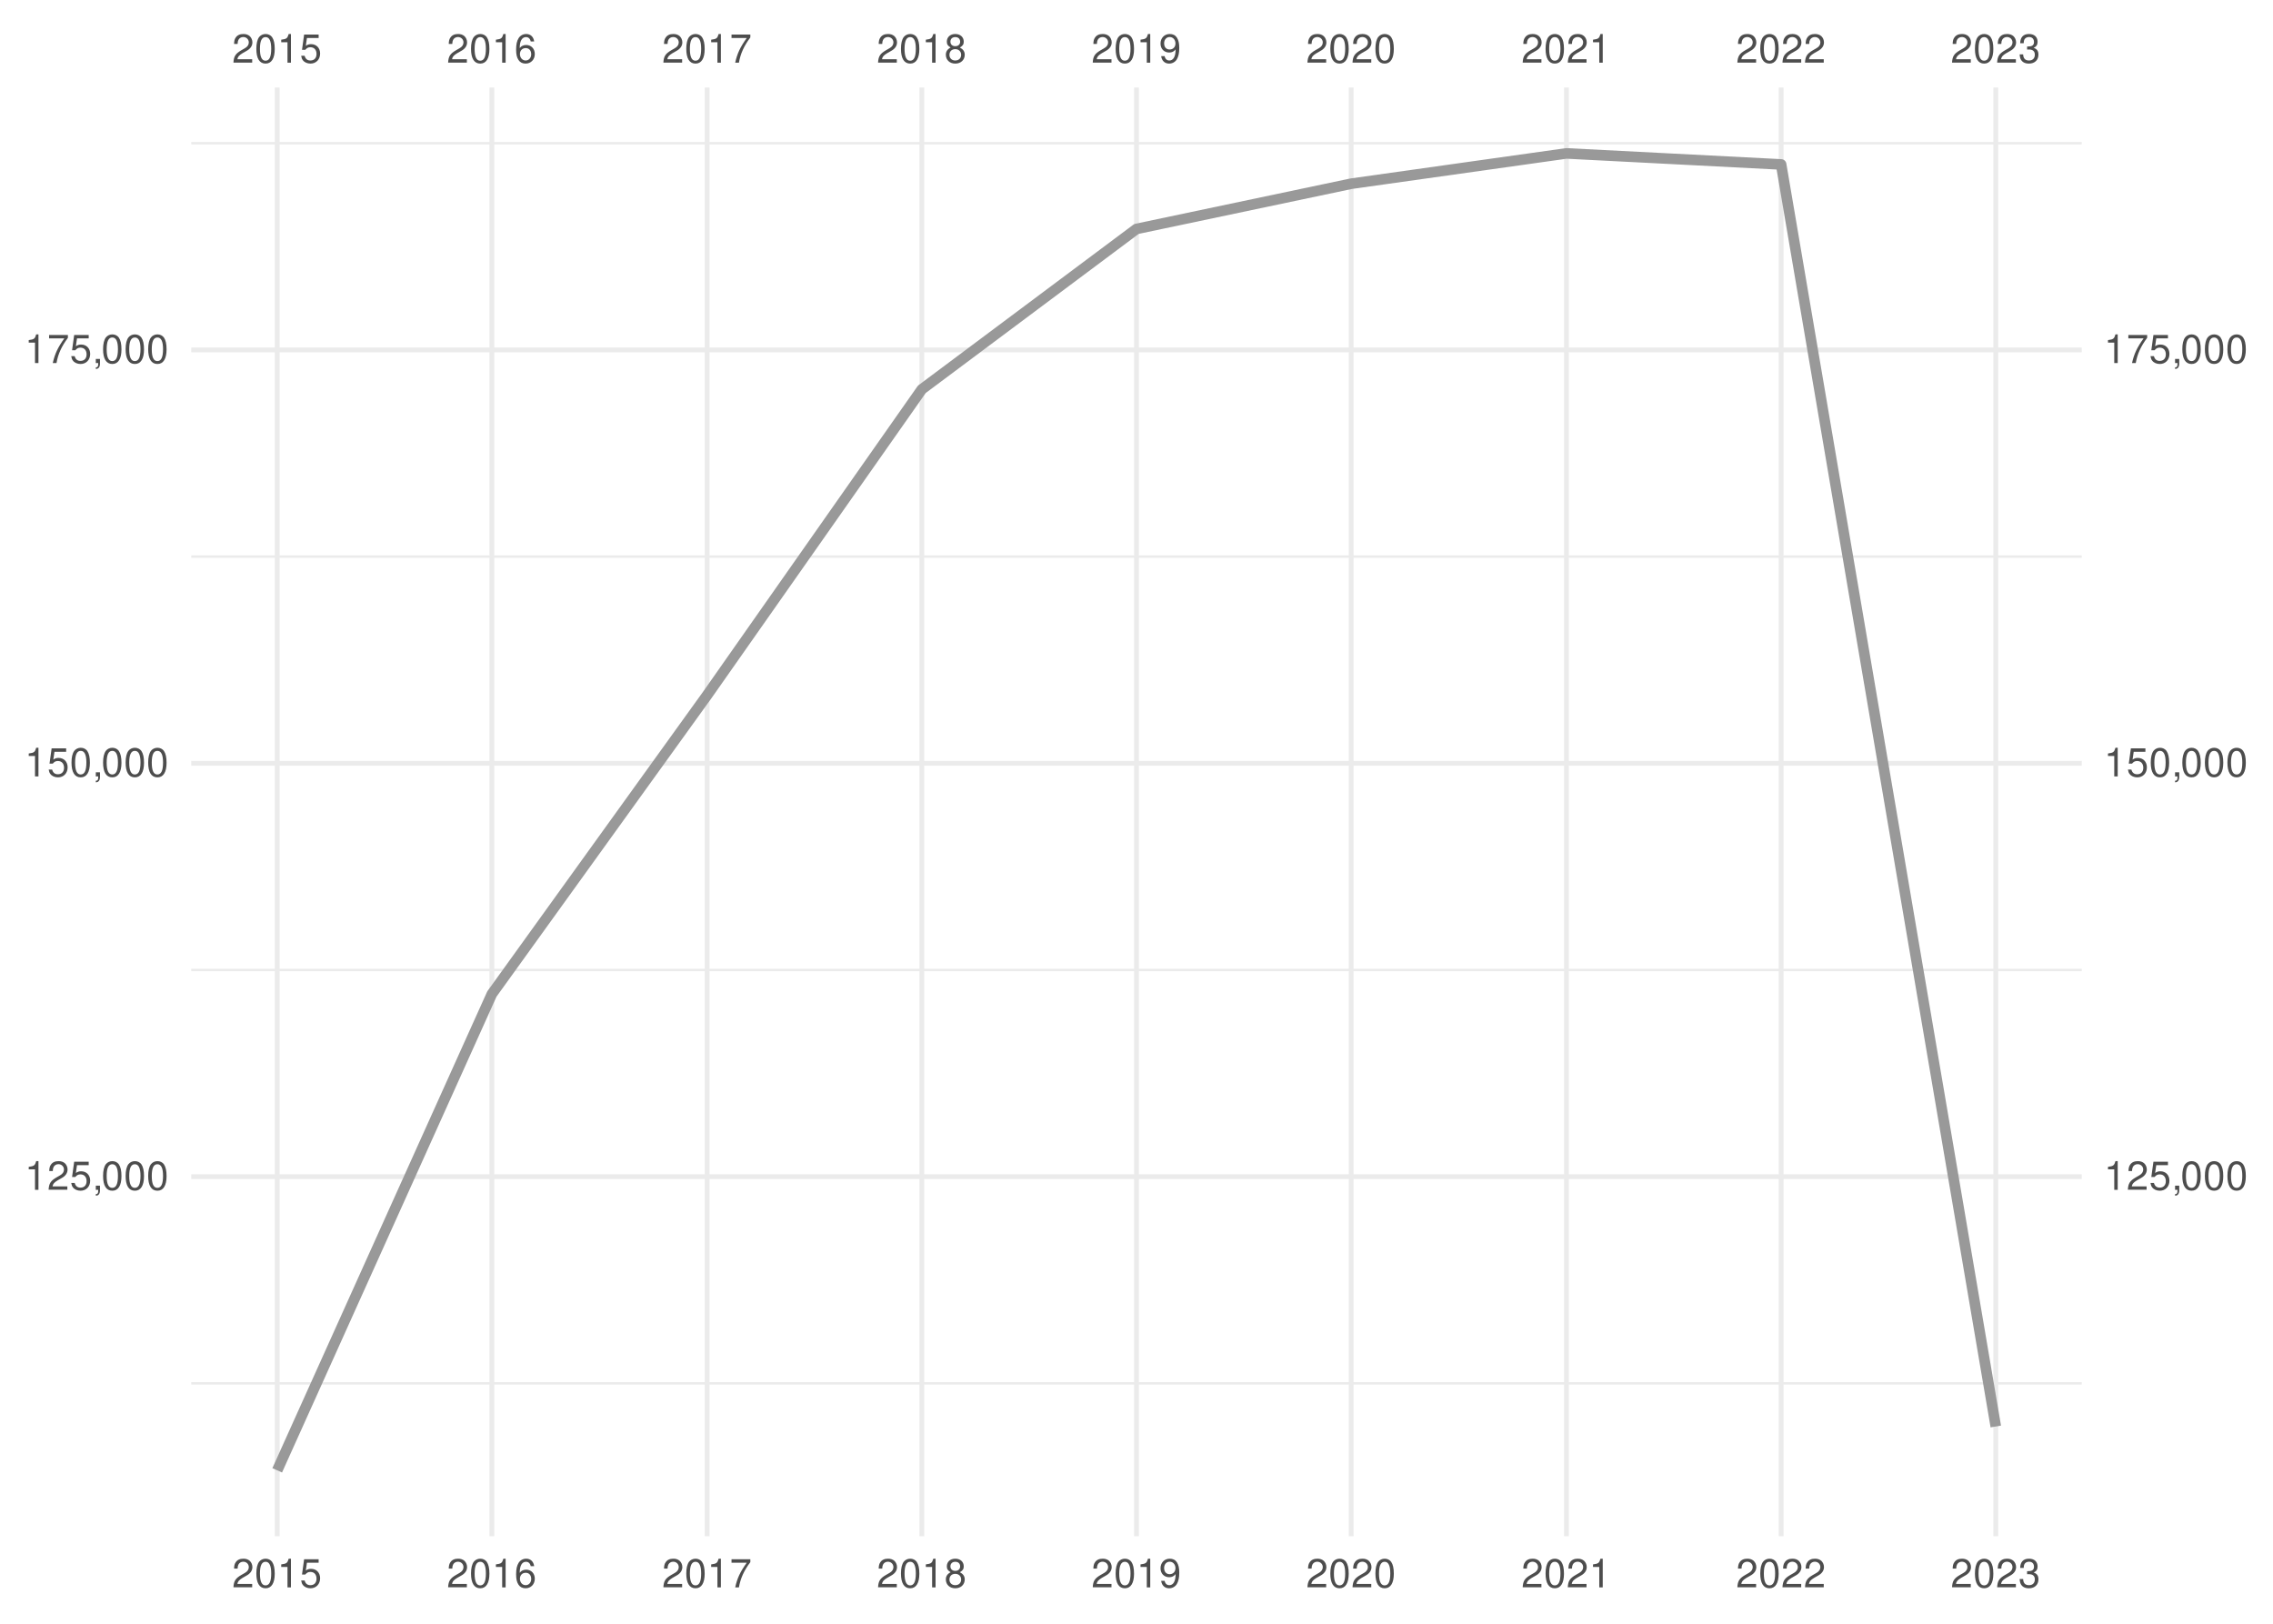
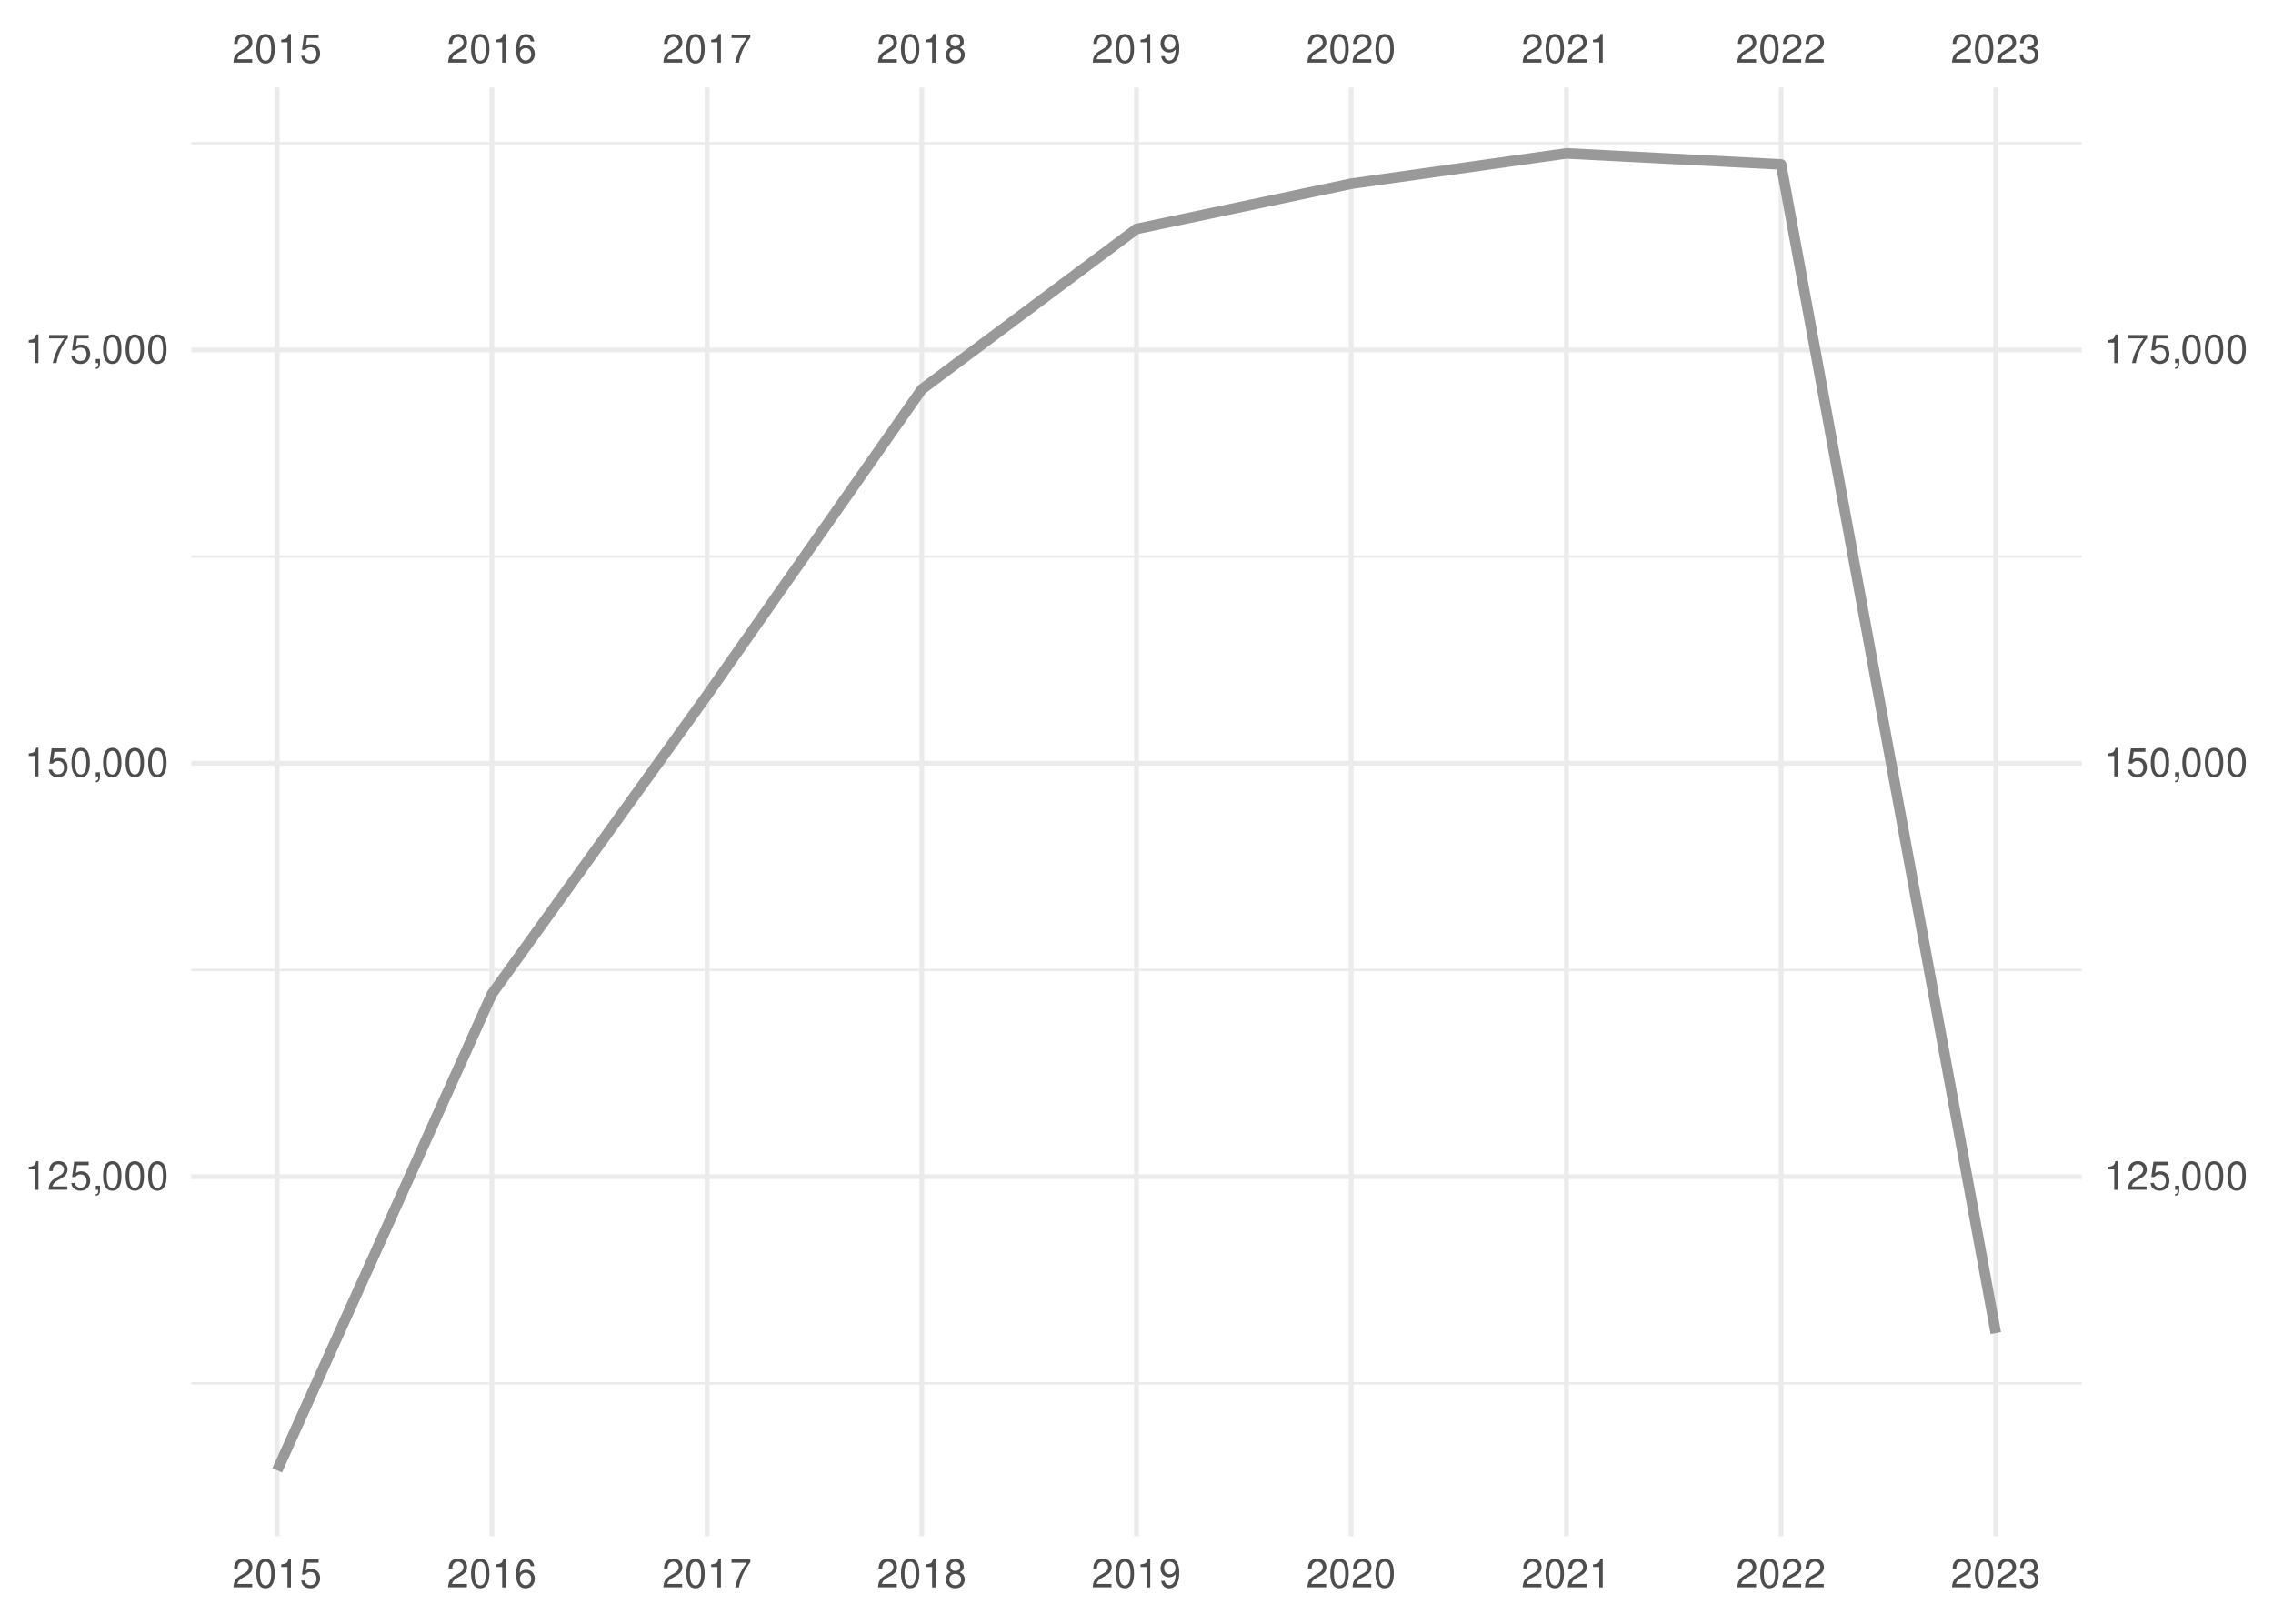
<svg xmlns="http://www.w3.org/2000/svg" xmlns:xlink="http://www.w3.org/1999/xlink" width="504pt" height="360pt" viewBox="0 0 504 360" version="1.1">
  <defs>
    <g>
      <symbol overflow="visible" id="glyph0-0">
        <path style="stroke:none;" d="" />
      </symbol>
      <symbol overflow="visible" id="glyph0-1">
        <path style="stroke:none;" d="M 4.453 -0.766 L 1.172 -0.766 C 1.25 -1.297 1.531 -1.625 2.297 -2.094 L 3.172 -2.594 C 4.047 -3.062 4.5 -3.719 4.5 -4.5 C 4.5 -5.031 4.281 -5.531 3.922 -5.875 C 3.547 -6.203 3.094 -6.359 2.5 -6.359 C 1.703 -6.359 1.125 -6.078 0.781 -5.531 C 0.547 -5.203 0.453 -4.797 0.438 -4.156 L 1.219 -4.156 C 1.234 -4.594 1.297 -4.844 1.406 -5.062 C 1.594 -5.438 2 -5.688 2.469 -5.688 C 3.172 -5.688 3.703 -5.172 3.703 -4.484 C 3.703 -3.969 3.406 -3.531 2.859 -3.219 L 2.047 -2.75 C 0.75 -2 0.375 -1.406 0.297 -0.016 L 4.453 -0.016 Z M 4.453 -0.766 " />
      </symbol>
      <symbol overflow="visible" id="glyph0-2">
        <path style="stroke:none;" d="M 2.422 -6.359 C 1.844 -6.359 1.312 -6.094 0.984 -5.672 C 0.578 -5.109 0.375 -4.25 0.375 -3.078 C 0.375 -0.938 1.078 0.203 2.422 0.203 C 3.734 0.203 4.453 -0.938 4.453 -3.031 C 4.453 -4.25 4.266 -5.078 3.859 -5.672 C 3.531 -6.109 3.016 -6.359 2.422 -6.359 Z M 2.422 -5.672 C 3.25 -5.672 3.672 -4.828 3.672 -3.094 C 3.672 -1.281 3.266 -0.438 2.406 -0.438 C 1.578 -0.438 1.172 -1.312 1.172 -3.062 C 1.172 -4.828 1.578 -5.672 2.422 -5.672 Z M 2.422 -5.672 " />
      </symbol>
      <symbol overflow="visible" id="glyph0-3">
        <path style="stroke:none;" d="M 2.281 -4.531 L 2.281 0 L 3.047 0 L 3.047 -6.359 L 2.547 -6.359 C 2.266 -5.391 2.094 -5.25 0.891 -5.094 L 0.891 -4.531 Z M 2.281 -4.531 " />
      </symbol>
      <symbol overflow="visible" id="glyph0-4">
        <path style="stroke:none;" d="M 4.188 -6.234 L 0.969 -6.234 L 0.5 -2.844 L 1.219 -2.844 C 1.578 -3.266 1.875 -3.422 2.359 -3.422 C 3.203 -3.422 3.719 -2.844 3.719 -1.922 C 3.719 -1.031 3.203 -0.484 2.359 -0.484 C 1.688 -0.484 1.266 -0.828 1.078 -1.531 L 0.312 -1.531 C 0.406 -1.016 0.5 -0.781 0.688 -0.547 C 1.031 -0.078 1.672 0.203 2.375 0.203 C 3.641 0.203 4.516 -0.719 4.516 -2.031 C 4.516 -3.266 3.688 -4.109 2.5 -4.109 C 2.062 -4.109 1.703 -4 1.344 -3.734 L 1.594 -5.469 L 4.188 -5.469 Z M 4.188 -6.234 " />
      </symbol>
      <symbol overflow="visible" id="glyph0-5">
        <path style="stroke:none;" d="M 4.375 -4.703 C 4.234 -5.75 3.562 -6.359 2.609 -6.359 C 1.922 -6.359 1.312 -6.031 0.938 -5.453 C 0.547 -4.828 0.375 -4.062 0.375 -2.906 C 0.375 -1.828 0.531 -1.156 0.906 -0.594 C 1.234 -0.078 1.781 0.203 2.469 0.203 C 3.656 0.203 4.516 -0.688 4.516 -1.922 C 4.516 -3.094 3.719 -3.922 2.609 -3.922 C 1.984 -3.922 1.5 -3.688 1.172 -3.234 C 1.172 -4.797 1.672 -5.672 2.562 -5.672 C 3.109 -5.672 3.484 -5.328 3.609 -4.703 Z M 2.5 -3.234 C 3.25 -3.234 3.719 -2.703 3.719 -1.859 C 3.719 -1.062 3.188 -0.484 2.484 -0.484 C 1.766 -0.484 1.219 -1.094 1.219 -1.906 C 1.219 -2.688 1.734 -3.234 2.5 -3.234 Z M 2.5 -3.234 " />
      </symbol>
      <symbol overflow="visible" id="glyph0-6">
        <path style="stroke:none;" d="M 4.578 -6.234 L 0.406 -6.234 L 0.406 -5.469 L 3.781 -5.469 C 2.281 -3.359 1.688 -2.047 1.219 0 L 2.047 0 C 2.391 -2 3.172 -3.719 4.578 -5.594 Z M 4.578 -6.234 " />
      </symbol>
      <symbol overflow="visible" id="glyph0-7">
        <path style="stroke:none;" d="M 3.438 -3.359 C 4.094 -3.75 4.297 -4.062 4.297 -4.656 C 4.297 -5.672 3.531 -6.359 2.422 -6.359 C 1.312 -6.359 0.547 -5.672 0.547 -4.672 C 0.547 -4.062 0.75 -3.75 1.391 -3.359 C 0.672 -2.984 0.328 -2.469 0.328 -1.766 C 0.328 -0.609 1.172 0.203 2.422 0.203 C 3.656 0.203 4.516 -0.609 4.516 -1.766 C 4.516 -2.469 4.156 -2.984 3.438 -3.359 Z M 2.422 -5.672 C 3.078 -5.672 3.5 -5.281 3.5 -4.641 C 3.5 -4.047 3.062 -3.656 2.422 -3.656 C 1.766 -3.656 1.344 -4.047 1.344 -4.656 C 1.344 -5.281 1.766 -5.672 2.422 -5.672 Z M 2.422 -3 C 3.188 -3 3.719 -2.484 3.719 -1.75 C 3.719 -0.984 3.203 -0.484 2.406 -0.484 C 1.641 -0.484 1.125 -1 1.125 -1.734 C 1.125 -2.5 1.641 -3 2.422 -3 Z M 2.422 -3 " />
      </symbol>
      <symbol overflow="visible" id="glyph0-8">
        <path style="stroke:none;" d="M 0.469 -1.453 C 0.609 -0.406 1.281 0.203 2.234 0.203 C 2.922 0.203 3.547 -0.125 3.922 -0.703 C 4.297 -1.328 4.484 -2.109 4.484 -3.25 C 4.484 -4.328 4.312 -5 3.953 -5.562 C 3.609 -6.094 3.062 -6.359 2.375 -6.359 C 1.188 -6.359 0.328 -5.469 0.328 -4.234 C 0.328 -3.062 1.125 -2.25 2.25 -2.25 C 2.844 -2.25 3.281 -2.453 3.672 -2.938 C 3.672 -1.359 3.172 -0.484 2.281 -0.484 C 1.734 -0.484 1.359 -0.828 1.234 -1.453 Z M 2.359 -5.688 C 3.094 -5.688 3.641 -5.078 3.641 -4.25 C 3.641 -3.469 3.109 -2.922 2.344 -2.922 C 1.594 -2.922 1.125 -3.453 1.125 -4.297 C 1.125 -5.109 1.641 -5.688 2.359 -5.688 Z M 2.359 -5.688 " />
      </symbol>
      <symbol overflow="visible" id="glyph0-9">
        <path style="stroke:none;" d="M 1.938 -2.922 L 2.359 -2.922 C 3.203 -2.922 3.656 -2.531 3.656 -1.766 C 3.656 -0.969 3.172 -0.484 2.375 -0.484 C 1.516 -0.484 1.109 -0.922 1.062 -1.844 L 0.281 -1.844 C 0.312 -1.344 0.406 -1 0.547 -0.719 C 0.875 -0.109 1.484 0.203 2.344 0.203 C 3.625 0.203 4.453 -0.578 4.453 -1.781 C 4.453 -2.594 4.141 -3.031 3.391 -3.297 C 3.969 -3.531 4.266 -3.969 4.266 -4.609 C 4.266 -5.703 3.547 -6.359 2.359 -6.359 C 1.109 -6.359 0.438 -5.656 0.406 -4.312 L 1.188 -4.312 C 1.203 -4.703 1.234 -4.922 1.328 -5.109 C 1.5 -5.469 1.891 -5.688 2.375 -5.688 C 3.062 -5.688 3.469 -5.266 3.469 -4.578 C 3.469 -4.141 3.312 -3.859 2.969 -3.719 C 2.766 -3.625 2.484 -3.594 1.938 -3.578 Z M 1.938 -2.922 " />
      </symbol>
      <symbol overflow="visible" id="glyph0-10">
        <path style="stroke:none;" d="M 0.766 -0.922 L 0.766 0 L 1.297 0 L 1.297 0.156 C 1.297 0.766 1.172 0.938 0.766 0.953 L 0.766 1.297 C 1.344 1.312 1.688 0.891 1.688 0.141 L 1.688 -0.922 Z M 0.766 -0.922 " />
      </symbol>
    </g>
    <clipPath id="clip1">
      <path d="M 42.41 306 L 461.59 306 L 461.59 307 L 42.41 307 Z M 42.41 306 " />
    </clipPath>
    <clipPath id="clip2">
      <path d="M 42.41 214 L 461.59 214 L 461.59 216 L 42.41 216 Z M 42.41 214 " />
    </clipPath>
    <clipPath id="clip3">
      <path d="M 42.41 123 L 461.59 123 L 461.59 124 L 42.41 124 Z M 42.41 123 " />
    </clipPath>
    <clipPath id="clip4">
      <path d="M 42.41 31 L 461.59 31 L 461.59 33 L 42.41 33 Z M 42.41 31 " />
    </clipPath>
    <clipPath id="clip5">
      <path d="M 42.41 260 L 461.59 260 L 461.59 262 L 42.41 262 Z M 42.41 260 " />
    </clipPath>
    <clipPath id="clip6">
      <path d="M 42.41 168 L 461.59 168 L 461.59 170 L 42.41 170 Z M 42.41 168 " />
    </clipPath>
    <clipPath id="clip7">
      <path d="M 42.41 77 L 461.59 77 L 461.59 79 L 42.41 79 Z M 42.41 77 " />
    </clipPath>
    <clipPath id="clip8">
      <path d="M 60 19.41 L 62 19.41 L 62 340.59 L 60 340.59 Z M 60 19.41 " />
    </clipPath>
    <clipPath id="clip9">
      <path d="M 108 19.41 L 110 19.41 L 110 340.59 L 108 340.59 Z M 108 19.41 " />
    </clipPath>
    <clipPath id="clip10">
      <path d="M 156 19.41 L 158 19.41 L 158 340.59 L 156 340.59 Z M 156 19.41 " />
    </clipPath>
    <clipPath id="clip11">
      <path d="M 203 19.41 L 205 19.41 L 205 340.59 L 203 340.59 Z M 203 19.41 " />
    </clipPath>
    <clipPath id="clip12">
      <path d="M 251 19.41 L 253 19.41 L 253 340.59 L 251 340.59 Z M 251 19.41 " />
    </clipPath>
    <clipPath id="clip13">
      <path d="M 299 19.41 L 301 19.41 L 301 340.59 L 299 340.59 Z M 299 19.41 " />
    </clipPath>
    <clipPath id="clip14">
      <path d="M 346 19.41 L 348 19.41 L 348 340.59 L 346 340.59 Z M 346 19.41 " />
    </clipPath>
    <clipPath id="clip15">
      <path d="M 394 19.41 L 396 19.41 L 396 340.59 L 394 340.59 Z M 394 19.41 " />
    </clipPath>
    <clipPath id="clip16">
      <path d="M 442 19.41 L 444 19.41 L 444 340.59 L 442 340.59 Z M 442 19.41 " />
    </clipPath>
  </defs>
  <g id="surface41">
    <rect x="0" y="0" width="504" height="360" style="fill:rgb(100%,100%,100%);fill-opacity:1;stroke:none;" />
    <g clip-path="url(#clip1)" clip-rule="nonzero">
      <path style="fill:none;stroke-width:0.533;stroke-linecap:butt;stroke-linejoin:round;stroke:rgb(92.157%,92.157%,92.157%);stroke-opacity:1;stroke-miterlimit:10;" d="M 42.41 306.703 L 461.59 306.703 " />
    </g>
    <g clip-path="url(#clip2)" clip-rule="nonzero">
      <path style="fill:none;stroke-width:0.533;stroke-linecap:butt;stroke-linejoin:round;stroke:rgb(92.157%,92.157%,92.157%);stroke-opacity:1;stroke-miterlimit:10;" d="M 42.41 215.055 L 461.59 215.055 " />
    </g>
    <g clip-path="url(#clip3)" clip-rule="nonzero">
      <path style="fill:none;stroke-width:0.533;stroke-linecap:butt;stroke-linejoin:round;stroke:rgb(92.157%,92.157%,92.157%);stroke-opacity:1;stroke-miterlimit:10;" d="M 42.41 123.406 L 461.59 123.406 " />
    </g>
    <g clip-path="url(#clip4)" clip-rule="nonzero">
      <path style="fill:none;stroke-width:0.533;stroke-linecap:butt;stroke-linejoin:round;stroke:rgb(92.157%,92.157%,92.157%);stroke-opacity:1;stroke-miterlimit:10;" d="M 42.41 31.758 L 461.59 31.758 " />
    </g>
    <g clip-path="url(#clip5)" clip-rule="nonzero">
      <path style="fill:none;stroke-width:1.067;stroke-linecap:butt;stroke-linejoin:round;stroke:rgb(92.157%,92.157%,92.157%);stroke-opacity:1;stroke-miterlimit:10;" d="M 42.41 260.879 L 461.59 260.879 " />
    </g>
    <g clip-path="url(#clip6)" clip-rule="nonzero">
      <path style="fill:none;stroke-width:1.067;stroke-linecap:butt;stroke-linejoin:round;stroke:rgb(92.157%,92.157%,92.157%);stroke-opacity:1;stroke-miterlimit:10;" d="M 42.41 169.23 L 461.59 169.23 " />
    </g>
    <g clip-path="url(#clip7)" clip-rule="nonzero">
      <path style="fill:none;stroke-width:1.067;stroke-linecap:butt;stroke-linejoin:round;stroke:rgb(92.157%,92.157%,92.157%);stroke-opacity:1;stroke-miterlimit:10;" d="M 42.41 77.582 L 461.59 77.582 " />
    </g>
    <g clip-path="url(#clip8)" clip-rule="nonzero">
      <path style="fill:none;stroke-width:1.067;stroke-linecap:butt;stroke-linejoin:round;stroke:rgb(92.157%,92.157%,92.157%);stroke-opacity:1;stroke-miterlimit:10;" d="M 61.465 340.59 L 61.465 19.41 " />
    </g>
    <g clip-path="url(#clip9)" clip-rule="nonzero">
      <path style="fill:none;stroke-width:1.067;stroke-linecap:butt;stroke-linejoin:round;stroke:rgb(92.157%,92.157%,92.157%);stroke-opacity:1;stroke-miterlimit:10;" d="M 109.066 340.59 L 109.066 19.41 " />
    </g>
    <g clip-path="url(#clip10)" clip-rule="nonzero">
      <path style="fill:none;stroke-width:1.067;stroke-linecap:butt;stroke-linejoin:round;stroke:rgb(92.157%,92.157%,92.157%);stroke-opacity:1;stroke-miterlimit:10;" d="M 156.797 340.59 L 156.797 19.41 " />
    </g>
    <g clip-path="url(#clip11)" clip-rule="nonzero">
      <path style="fill:none;stroke-width:1.067;stroke-linecap:butt;stroke-linejoin:round;stroke:rgb(92.157%,92.157%,92.157%);stroke-opacity:1;stroke-miterlimit:10;" d="M 204.398 340.59 L 204.398 19.41 " />
    </g>
    <g clip-path="url(#clip12)" clip-rule="nonzero">
      <path style="fill:none;stroke-width:1.067;stroke-linecap:butt;stroke-linejoin:round;stroke:rgb(92.157%,92.157%,92.157%);stroke-opacity:1;stroke-miterlimit:10;" d="M 252 340.59 L 252 19.41 " />
    </g>
    <g clip-path="url(#clip13)" clip-rule="nonzero">
      <path style="fill:none;stroke-width:1.067;stroke-linecap:butt;stroke-linejoin:round;stroke:rgb(92.157%,92.157%,92.157%);stroke-opacity:1;stroke-miterlimit:10;" d="M 299.602 340.59 L 299.602 19.41 " />
    </g>
    <g clip-path="url(#clip14)" clip-rule="nonzero">
      <path style="fill:none;stroke-width:1.067;stroke-linecap:butt;stroke-linejoin:round;stroke:rgb(92.157%,92.157%,92.157%);stroke-opacity:1;stroke-miterlimit:10;" d="M 347.332 340.59 L 347.332 19.41 " />
    </g>
    <g clip-path="url(#clip15)" clip-rule="nonzero">
      <path style="fill:none;stroke-width:1.067;stroke-linecap:butt;stroke-linejoin:round;stroke:rgb(92.157%,92.157%,92.157%);stroke-opacity:1;stroke-miterlimit:10;" d="M 394.934 340.59 L 394.934 19.41 " />
    </g>
    <g clip-path="url(#clip16)" clip-rule="nonzero">
      <path style="fill:none;stroke-width:1.067;stroke-linecap:butt;stroke-linejoin:round;stroke:rgb(92.157%,92.157%,92.157%);stroke-opacity:1;stroke-miterlimit:10;" d="M 442.535 340.59 L 442.535 19.41 " />
    </g>
-     <path style="fill:none;stroke-width:2.347;stroke-linecap:butt;stroke-linejoin:round;stroke:rgb(60%,60%,60%);stroke-opacity:1;stroke-miterlimit:10;" d="M 61.465 325.988 L 109.066 220.383 L 156.797 154.121 L 204.398 86.316 L 252 50.758 L 299.602 40.73 L 347.332 34.012 L 394.934 36.457 L 442.535 316.266 " />
+     <path style="fill:none;stroke-width:2.347;stroke-linecap:butt;stroke-linejoin:round;stroke:rgb(60%,60%,60%);stroke-opacity:1;stroke-miterlimit:10;" d="M 61.465 325.988 L 109.066 220.383 L 156.797 154.121 L 204.398 86.316 L 252 50.758 L 299.602 40.73 L 347.332 34.012 L 394.934 36.457 L 442.535 295.547 " />
    <g style="fill:rgb(30.196%,30.196%,30.196%);fill-opacity:1;">
      <use xlink:href="#glyph0-1" x="51.465" y="13.896" />
      <use xlink:href="#glyph0-2" x="56.465" y="13.896" />
      <use xlink:href="#glyph0-3" x="61.465" y="13.896" />
      <use xlink:href="#glyph0-4" x="66.465" y="13.896" />
    </g>
    <g style="fill:rgb(30.196%,30.196%,30.196%);fill-opacity:1;">
      <use xlink:href="#glyph0-1" x="99.066" y="13.896" />
      <use xlink:href="#glyph0-2" x="104.066" y="13.896" />
      <use xlink:href="#glyph0-3" x="109.066" y="13.896" />
      <use xlink:href="#glyph0-5" x="114.066" y="13.896" />
    </g>
    <g style="fill:rgb(30.196%,30.196%,30.196%);fill-opacity:1;">
      <use xlink:href="#glyph0-1" x="146.797" y="13.896" />
      <use xlink:href="#glyph0-2" x="151.797" y="13.896" />
      <use xlink:href="#glyph0-3" x="156.797" y="13.896" />
      <use xlink:href="#glyph0-6" x="161.797" y="13.896" />
    </g>
    <g style="fill:rgb(30.196%,30.196%,30.196%);fill-opacity:1;">
      <use xlink:href="#glyph0-1" x="194.398" y="13.896" />
      <use xlink:href="#glyph0-2" x="199.398" y="13.896" />
      <use xlink:href="#glyph0-3" x="204.398" y="13.896" />
      <use xlink:href="#glyph0-7" x="209.398" y="13.896" />
    </g>
    <g style="fill:rgb(30.196%,30.196%,30.196%);fill-opacity:1;">
      <use xlink:href="#glyph0-1" x="242" y="13.896" />
      <use xlink:href="#glyph0-2" x="247" y="13.896" />
      <use xlink:href="#glyph0-3" x="252" y="13.896" />
      <use xlink:href="#glyph0-8" x="257" y="13.896" />
    </g>
    <g style="fill:rgb(30.196%,30.196%,30.196%);fill-opacity:1;">
      <use xlink:href="#glyph0-1" x="289.602" y="13.896" />
      <use xlink:href="#glyph0-2" x="294.602" y="13.896" />
      <use xlink:href="#glyph0-1" x="299.602" y="13.896" />
      <use xlink:href="#glyph0-2" x="304.602" y="13.896" />
    </g>
    <g style="fill:rgb(30.196%,30.196%,30.196%);fill-opacity:1;">
      <use xlink:href="#glyph0-1" x="337.332" y="13.896" />
      <use xlink:href="#glyph0-2" x="342.332" y="13.896" />
      <use xlink:href="#glyph0-1" x="347.332" y="13.896" />
      <use xlink:href="#glyph0-3" x="352.332" y="13.896" />
    </g>
    <g style="fill:rgb(30.196%,30.196%,30.196%);fill-opacity:1;">
      <use xlink:href="#glyph0-1" x="384.934" y="13.896" />
      <use xlink:href="#glyph0-2" x="389.934" y="13.896" />
      <use xlink:href="#glyph0-1" x="394.934" y="13.896" />
      <use xlink:href="#glyph0-1" x="399.934" y="13.896" />
    </g>
    <g style="fill:rgb(30.196%,30.196%,30.196%);fill-opacity:1;">
      <use xlink:href="#glyph0-1" x="432.535" y="13.896" />
      <use xlink:href="#glyph0-2" x="437.535" y="13.896" />
      <use xlink:href="#glyph0-1" x="442.535" y="13.896" />
      <use xlink:href="#glyph0-9" x="447.535" y="13.896" />
    </g>
    <g style="fill:rgb(30.196%,30.196%,30.196%);fill-opacity:1;">
      <use xlink:href="#glyph0-3" x="5.48" y="263.794" />
      <use xlink:href="#glyph0-1" x="10.48" y="263.794" />
      <use xlink:href="#glyph0-4" x="15.48" y="263.794" />
      <use xlink:href="#glyph0-10" x="20.48" y="263.794" />
      <use xlink:href="#glyph0-2" x="22.48" y="263.794" />
      <use xlink:href="#glyph0-2" x="27.48" y="263.794" />
      <use xlink:href="#glyph0-2" x="32.48" y="263.794" />
    </g>
    <g style="fill:rgb(30.196%,30.196%,30.196%);fill-opacity:1;">
      <use xlink:href="#glyph0-3" x="5.48" y="172.146" />
      <use xlink:href="#glyph0-4" x="10.48" y="172.146" />
      <use xlink:href="#glyph0-2" x="15.48" y="172.146" />
      <use xlink:href="#glyph0-10" x="20.48" y="172.146" />
      <use xlink:href="#glyph0-2" x="22.48" y="172.146" />
      <use xlink:href="#glyph0-2" x="27.48" y="172.146" />
      <use xlink:href="#glyph0-2" x="32.48" y="172.146" />
    </g>
    <g style="fill:rgb(30.196%,30.196%,30.196%);fill-opacity:1;">
      <use xlink:href="#glyph0-3" x="5.48" y="80.497" />
      <use xlink:href="#glyph0-6" x="10.48" y="80.497" />
      <use xlink:href="#glyph0-4" x="15.48" y="80.497" />
      <use xlink:href="#glyph0-10" x="20.48" y="80.497" />
      <use xlink:href="#glyph0-2" x="22.48" y="80.497" />
      <use xlink:href="#glyph0-2" x="27.48" y="80.497" />
      <use xlink:href="#glyph0-2" x="32.48" y="80.497" />
    </g>
    <g style="fill:rgb(30.196%,30.196%,30.196%);fill-opacity:1;">
      <use xlink:href="#glyph0-3" x="466.52" y="263.794" />
      <use xlink:href="#glyph0-1" x="471.52" y="263.794" />
      <use xlink:href="#glyph0-4" x="476.52" y="263.794" />
      <use xlink:href="#glyph0-10" x="481.52" y="263.794" />
      <use xlink:href="#glyph0-2" x="483.52" y="263.794" />
      <use xlink:href="#glyph0-2" x="488.52" y="263.794" />
      <use xlink:href="#glyph0-2" x="493.52" y="263.794" />
    </g>
    <g style="fill:rgb(30.196%,30.196%,30.196%);fill-opacity:1;">
      <use xlink:href="#glyph0-3" x="466.52" y="172.146" />
      <use xlink:href="#glyph0-4" x="471.52" y="172.146" />
      <use xlink:href="#glyph0-2" x="476.52" y="172.146" />
      <use xlink:href="#glyph0-10" x="481.52" y="172.146" />
      <use xlink:href="#glyph0-2" x="483.52" y="172.146" />
      <use xlink:href="#glyph0-2" x="488.52" y="172.146" />
      <use xlink:href="#glyph0-2" x="493.52" y="172.146" />
    </g>
    <g style="fill:rgb(30.196%,30.196%,30.196%);fill-opacity:1;">
      <use xlink:href="#glyph0-3" x="466.52" y="80.497" />
      <use xlink:href="#glyph0-6" x="471.52" y="80.497" />
      <use xlink:href="#glyph0-4" x="476.52" y="80.497" />
      <use xlink:href="#glyph0-10" x="481.52" y="80.497" />
      <use xlink:href="#glyph0-2" x="483.52" y="80.497" />
      <use xlink:href="#glyph0-2" x="488.52" y="80.497" />
      <use xlink:href="#glyph0-2" x="493.52" y="80.497" />
    </g>
    <g style="fill:rgb(30.196%,30.196%,30.196%);fill-opacity:1;">
      <use xlink:href="#glyph0-1" x="51.465" y="351.935" />
      <use xlink:href="#glyph0-2" x="56.465" y="351.935" />
      <use xlink:href="#glyph0-3" x="61.465" y="351.935" />
      <use xlink:href="#glyph0-4" x="66.465" y="351.935" />
    </g>
    <g style="fill:rgb(30.196%,30.196%,30.196%);fill-opacity:1;">
      <use xlink:href="#glyph0-1" x="99.066" y="351.935" />
      <use xlink:href="#glyph0-2" x="104.066" y="351.935" />
      <use xlink:href="#glyph0-3" x="109.066" y="351.935" />
      <use xlink:href="#glyph0-5" x="114.066" y="351.935" />
    </g>
    <g style="fill:rgb(30.196%,30.196%,30.196%);fill-opacity:1;">
      <use xlink:href="#glyph0-1" x="146.797" y="351.935" />
      <use xlink:href="#glyph0-2" x="151.797" y="351.935" />
      <use xlink:href="#glyph0-3" x="156.797" y="351.935" />
      <use xlink:href="#glyph0-6" x="161.797" y="351.935" />
    </g>
    <g style="fill:rgb(30.196%,30.196%,30.196%);fill-opacity:1;">
      <use xlink:href="#glyph0-1" x="194.398" y="351.935" />
      <use xlink:href="#glyph0-2" x="199.398" y="351.935" />
      <use xlink:href="#glyph0-3" x="204.398" y="351.935" />
      <use xlink:href="#glyph0-7" x="209.398" y="351.935" />
    </g>
    <g style="fill:rgb(30.196%,30.196%,30.196%);fill-opacity:1;">
      <use xlink:href="#glyph0-1" x="242" y="351.935" />
      <use xlink:href="#glyph0-2" x="247" y="351.935" />
      <use xlink:href="#glyph0-3" x="252" y="351.935" />
      <use xlink:href="#glyph0-8" x="257" y="351.935" />
    </g>
    <g style="fill:rgb(30.196%,30.196%,30.196%);fill-opacity:1;">
      <use xlink:href="#glyph0-1" x="289.602" y="351.935" />
      <use xlink:href="#glyph0-2" x="294.602" y="351.935" />
      <use xlink:href="#glyph0-1" x="299.602" y="351.935" />
      <use xlink:href="#glyph0-2" x="304.602" y="351.935" />
    </g>
    <g style="fill:rgb(30.196%,30.196%,30.196%);fill-opacity:1;">
      <use xlink:href="#glyph0-1" x="337.332" y="351.935" />
      <use xlink:href="#glyph0-2" x="342.332" y="351.935" />
      <use xlink:href="#glyph0-1" x="347.332" y="351.935" />
      <use xlink:href="#glyph0-3" x="352.332" y="351.935" />
    </g>
    <g style="fill:rgb(30.196%,30.196%,30.196%);fill-opacity:1;">
      <use xlink:href="#glyph0-1" x="384.934" y="351.935" />
      <use xlink:href="#glyph0-2" x="389.934" y="351.935" />
      <use xlink:href="#glyph0-1" x="394.934" y="351.935" />
      <use xlink:href="#glyph0-1" x="399.934" y="351.935" />
    </g>
    <g style="fill:rgb(30.196%,30.196%,30.196%);fill-opacity:1;">
      <use xlink:href="#glyph0-1" x="432.535" y="351.935" />
      <use xlink:href="#glyph0-2" x="437.535" y="351.935" />
      <use xlink:href="#glyph0-1" x="442.535" y="351.935" />
      <use xlink:href="#glyph0-9" x="447.535" y="351.935" />
    </g>
  </g>
</svg>
